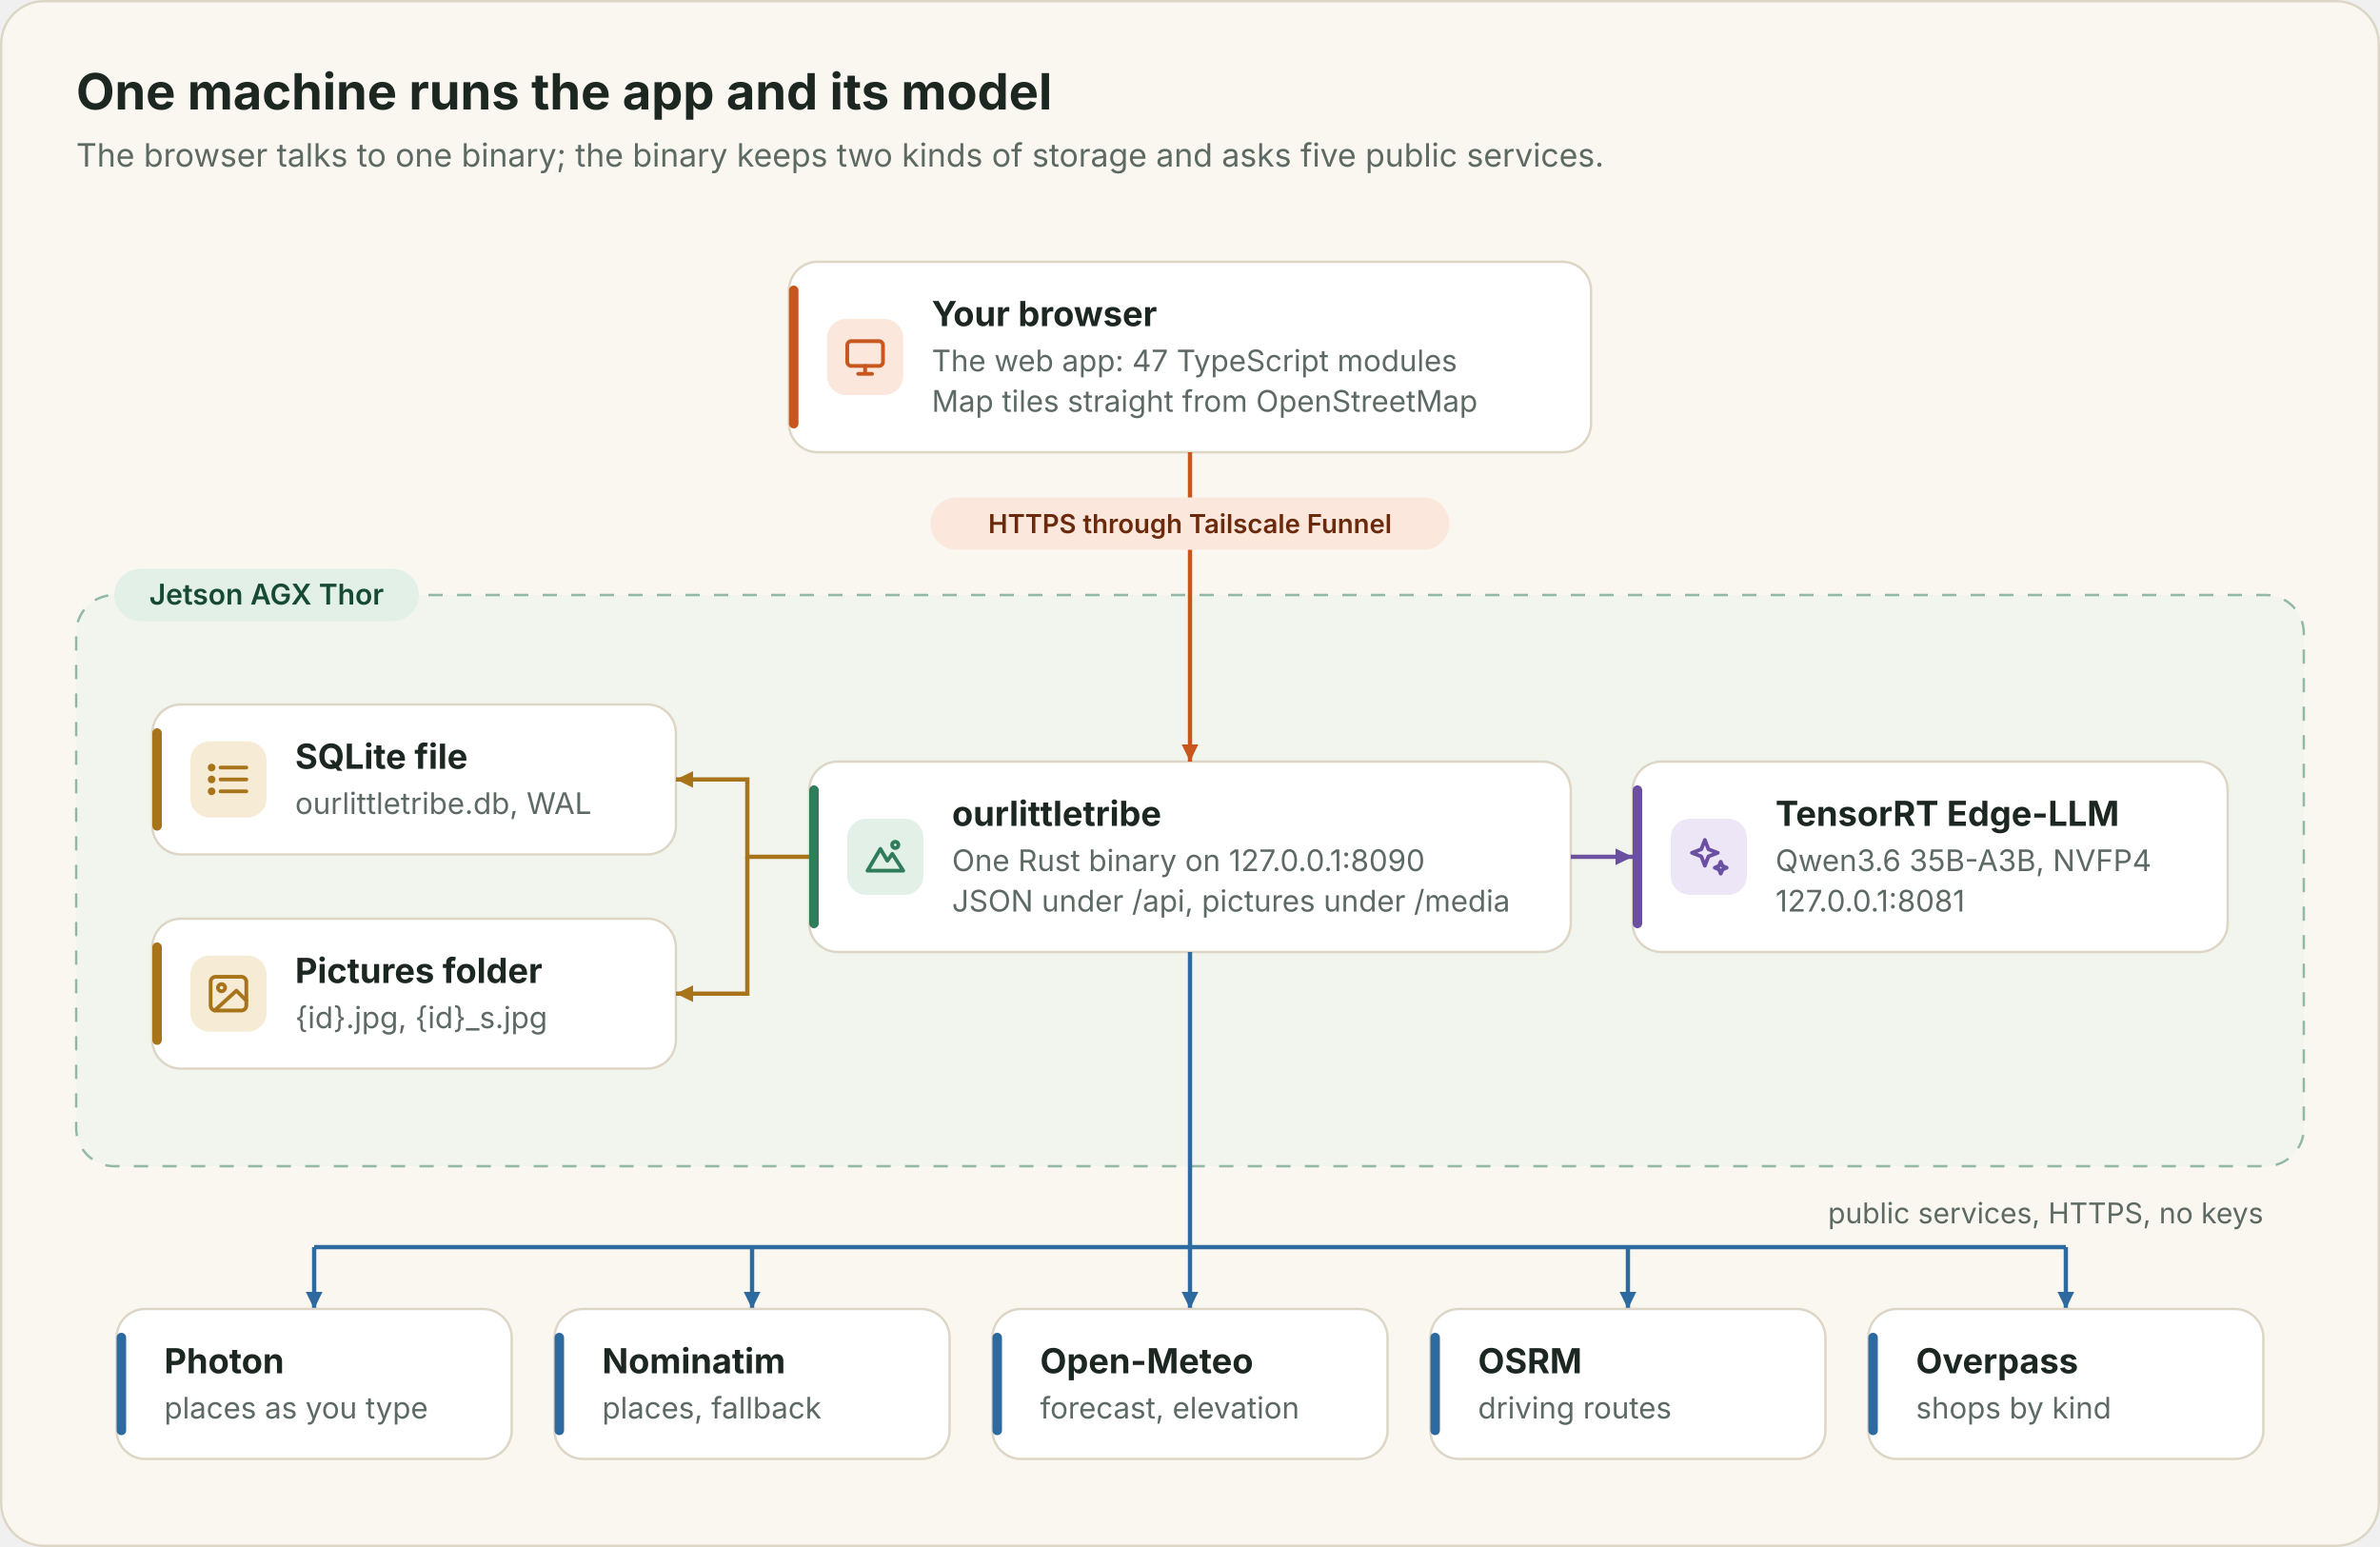
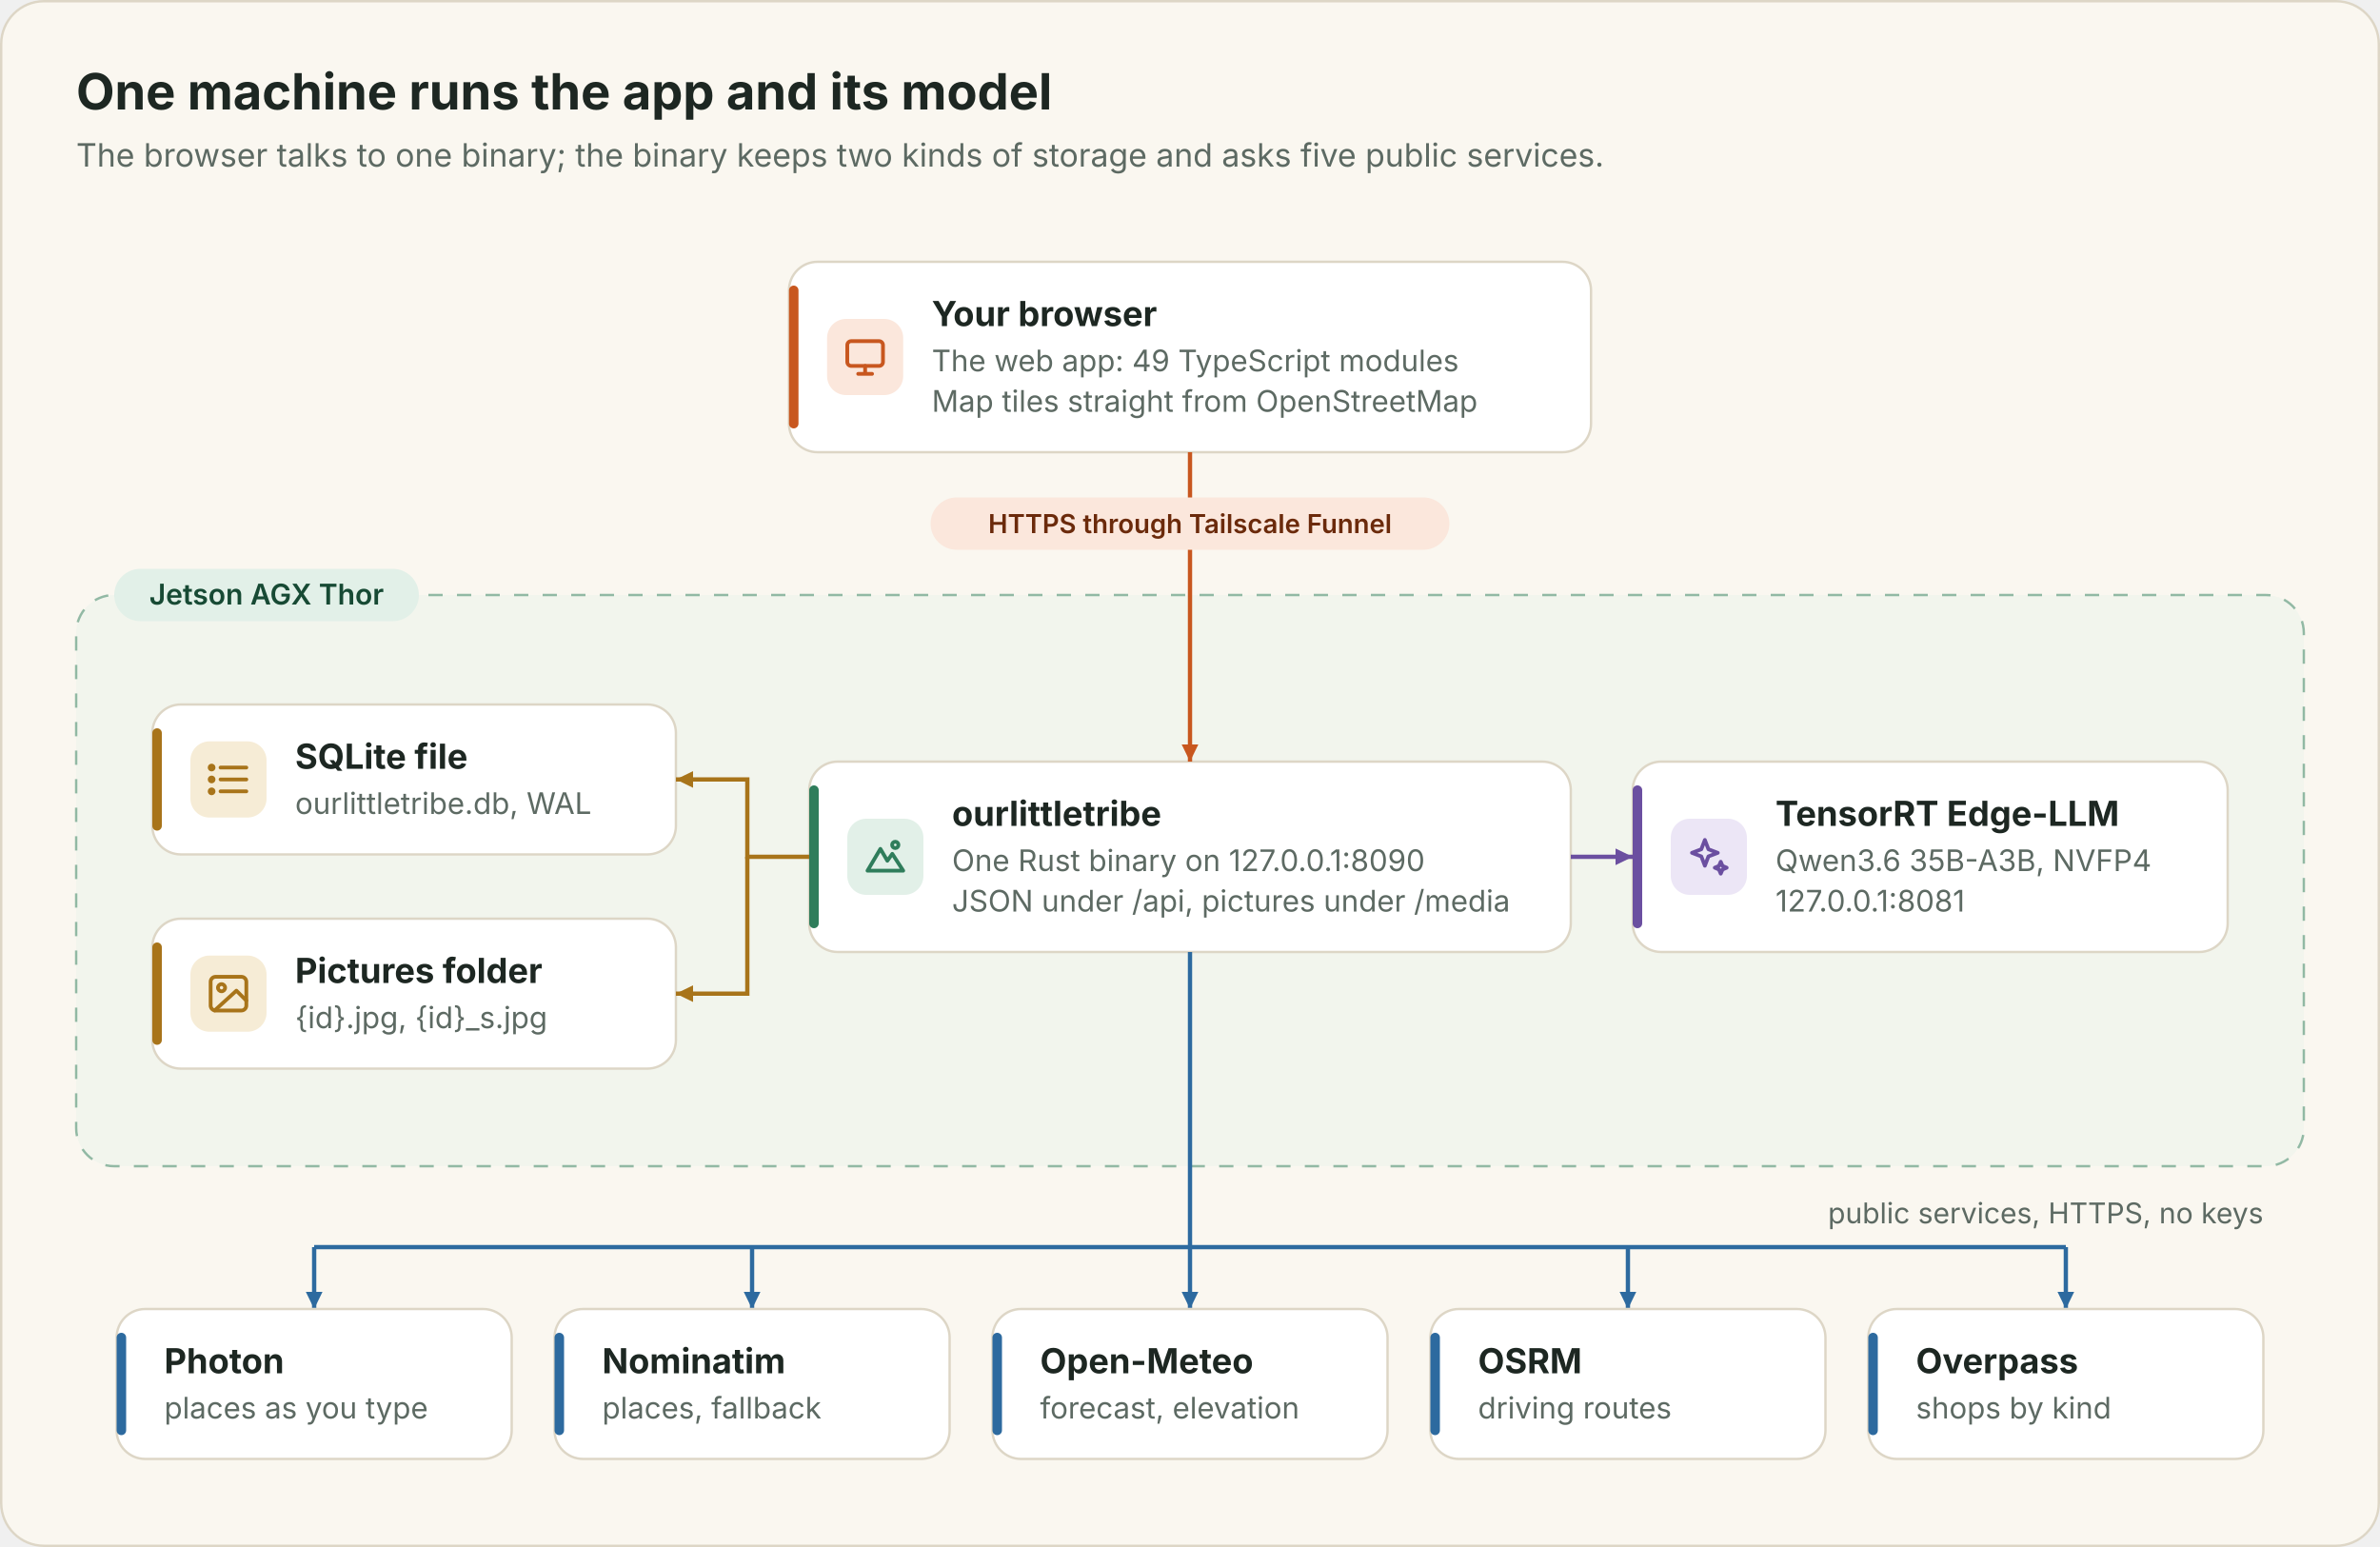
<svg xmlns="http://www.w3.org/2000/svg" viewBox="0 0 1000 650" width="1000" height="650" role="img">
  <rect x="0.5" y="0.5" width="999" height="649" rx="18" fill="#faf7f0" stroke="#ddd6c6" />
  <text x="32" y="46" font-family="Inter, 'Helvetica Neue', Arial, sans-serif" font-size="21" font-weight="700" fill="#1d2722" text-anchor="start">One machine runs the app and its model</text>
  <text x="32" y="70" font-family="Inter, 'Helvetica Neue', Arial, sans-serif" font-size="13.5" font-weight="400" fill="#5d6a63" text-anchor="start">The browser talks to one binary; the binary keeps two kinds of storage and asks five public services.</text>
  <rect x="32" y="250" width="936" height="240" rx="16" fill="#e2f0e8" fill-opacity=".35" stroke="#2f7d5b" stroke-opacity=".5" stroke-dasharray="6 6" />
  <rect x="48" y="239" width="128" height="22" rx="11" fill="#e2f0e8" />
  <text x="112" y="254" font-family="Inter, 'Helvetica Neue', Arial, sans-serif" font-size="12" font-weight="600" fill="#174a34" text-anchor="middle">Jetson AGX Thor</text>
  <g>
    <rect x="331.5" y="110" width="337" height="80" rx="12" fill="#ffffff" stroke="#ddd6c6" />
    <rect x="331.5" y="120" width="4" height="60" rx="2" fill="#c8571f" />
    <rect x="347.5" y="134" width="32" height="32" rx="8" fill="#fbe7dc" />
    <g transform="translate(353.5 140) scale(0.8333333)" fill="none" stroke="#c8571f" stroke-width="1.9" stroke-linecap="round" stroke-linejoin="round">
      <rect x="3" y="4" width="18" height="12.5" rx="2" />
      <path d="M8.5 20.5h7M12 16.5v4" />
    </g>
    <text x="391.5" y="137" font-family="Inter, 'Helvetica Neue', Arial, sans-serif" font-size="14.5" font-weight="650" fill="#1d2722" text-anchor="start">Your browser</text>
-     <text x="391.5" y="156" font-family="Inter, 'Helvetica Neue', Arial, sans-serif" font-size="12.5" font-weight="400" fill="#5d6a63" text-anchor="start">The web app: 47 TypeScript modules</text>
+     <text x="391.5" y="156" font-family="Inter, 'Helvetica Neue', Arial, sans-serif" font-size="12.5" font-weight="400" fill="#5d6a63" text-anchor="start">The web app: 49 TypeScript modules</text>
    <text x="391.5" y="173" font-family="Inter, 'Helvetica Neue', Arial, sans-serif" font-size="12.5" font-weight="400" fill="#5d6a63" text-anchor="start">Map tiles straight from OpenStreetMap</text>
  </g>
  <g>
    <rect x="340" y="320" width="320" height="80" rx="12" fill="#ffffff" stroke="#ddd6c6" />
    <rect x="340" y="330" width="4" height="60" rx="2" fill="#2f7d5b" />
    <rect x="356" y="344" width="32" height="32" rx="8" fill="#e2f0e8" />
    <g transform="translate(362 350) scale(0.8333333)" fill="none" stroke="#2f7d5b" stroke-width="1.9" stroke-linecap="round" stroke-linejoin="round">
      <path d="m3 19 6.5-11 3.5 6 2.5-3.5L21 19z" />
      <circle cx="17" cy="6" r="1.6" />
    </g>
    <text x="400" y="347" font-family="Inter, 'Helvetica Neue', Arial, sans-serif" font-size="14.5" font-weight="650" fill="#1d2722" text-anchor="start">ourlittletribe</text>
    <text x="400" y="366" font-family="Inter, 'Helvetica Neue', Arial, sans-serif" font-size="12.5" font-weight="400" fill="#5d6a63" text-anchor="start">One Rust binary on 127.0.0.1:8090</text>
    <text x="400" y="383" font-family="Inter, 'Helvetica Neue', Arial, sans-serif" font-size="12.5" font-weight="400" fill="#5d6a63" text-anchor="start">JSON under /api, pictures under /media</text>
  </g>
  <g>
    <rect x="64" y="296" width="220" height="63" rx="12" fill="#ffffff" stroke="#ddd6c6" />
    <rect x="64" y="306" width="4" height="43" rx="2" fill="#a8741a" />
    <rect x="80" y="311.5" width="32" height="32" rx="8" fill="#f6ecd6" />
    <g transform="translate(86 317.5) scale(0.8333333)" fill="none" stroke="#a8741a" stroke-width="1.9" stroke-linecap="round" stroke-linejoin="round">
      <path d="M8 6h13M8 12h13M8 18h13" />
      <circle cx="3.5" cy="6" r="1" />
      <circle cx="3.5" cy="12" r="1" />
      <circle cx="3.5" cy="18" r="1" />
    </g>
    <text x="124" y="323" font-family="Inter, 'Helvetica Neue', Arial, sans-serif" font-size="14.5" font-weight="650" fill="#1d2722" text-anchor="start">SQLite file</text>
    <text x="124" y="342" font-family="Inter, 'Helvetica Neue', Arial, sans-serif" font-size="12.5" font-weight="400" fill="#5d6a63" text-anchor="start">ourlittletribe.db, WAL</text>
  </g>
  <g>
    <rect x="64" y="386" width="220" height="63" rx="12" fill="#ffffff" stroke="#ddd6c6" />
    <rect x="64" y="396" width="4" height="43" rx="2" fill="#a8741a" />
    <rect x="80" y="401.5" width="32" height="32" rx="8" fill="#f6ecd6" />
    <g transform="translate(86 407.5) scale(0.8333333)" fill="none" stroke="#a8741a" stroke-width="1.9" stroke-linecap="round" stroke-linejoin="round">
      <rect x="3" y="3.5" width="18" height="17" rx="2.5" />
      <circle cx="8.5" cy="9" r="1.8" />
      <path d="m21 15.5-5-5L5 20.5" />
    </g>
    <text x="124" y="413" font-family="Inter, 'Helvetica Neue', Arial, sans-serif" font-size="14.5" font-weight="650" fill="#1d2722" text-anchor="start">Pictures folder</text>
    <text x="124" y="432" font-family="Inter, 'Helvetica Neue', Arial, sans-serif" font-size="12.5" font-weight="400" fill="#5d6a63" text-anchor="start">{id}.jpg, {id}_s.jpg</text>
  </g>
  <g>
    <rect x="686" y="320" width="250" height="80" rx="12" fill="#ffffff" stroke="#ddd6c6" />
    <rect x="686" y="330" width="4" height="60" rx="2" fill="#6b4fa0" />
    <rect x="702" y="344" width="32" height="32" rx="8" fill="#ece6f6" />
    <g transform="translate(708 350) scale(0.8333333)" fill="none" stroke="#6b4fa0" stroke-width="1.9" stroke-linecap="round" stroke-linejoin="round">
      <path d="M10 3.5 11.8 8.2 16.5 10l-4.7 1.8L10 16.5l-1.8-4.7L3.5 10l4.7-1.8z" />
      <path d="M18 14.5l.9 2.1 2.1.9-2.1.9-.9 2.1-.9-2.1-2.1-.9 2.1-.9z" />
    </g>
    <text x="746" y="347" font-family="Inter, 'Helvetica Neue', Arial, sans-serif" font-size="14.5" font-weight="650" fill="#1d2722" text-anchor="start">TensorRT Edge-LLM</text>
    <text x="746" y="366" font-family="Inter, 'Helvetica Neue', Arial, sans-serif" font-size="12.5" font-weight="400" fill="#5d6a63" text-anchor="start">Qwen3.6 35B-A3B, NVFP4</text>
    <text x="746" y="383" font-family="Inter, 'Helvetica Neue', Arial, sans-serif" font-size="12.5" font-weight="400" fill="#5d6a63" text-anchor="start">127.0.0.1:8081</text>
  </g>
  <path d="M500 190 L500 320" fill="none" stroke="#c8571f" stroke-width="1.8" />
  <path d="M496.5 312.8 L500 320 L503.5 312.8 Z" fill="#c8571f" />
  <rect x="391" y="209" width="218" height="22" rx="11" fill="#fbe7dc" />
  <text x="500" y="224" font-family="Inter, 'Helvetica Neue', Arial, sans-serif" font-size="11" font-weight="600" fill="#6b2a0b" text-anchor="middle">HTTPS through Tailscale Funnel</text>
  <path d="M340 360 L314 360 L314 327.5 L284 327.5" fill="none" stroke="#a8741a" stroke-width="1.8" />
  <path d="M291.2 324.0 L284 327.5 L291.2 331.0 Z" fill="#a8741a" />
  <path d="M314 360 L314 417.5 L284 417.5" fill="none" stroke="#a8741a" stroke-width="1.8" />
  <path d="M291.2 414.0 L284 417.5 L291.2 421.0 Z" fill="#a8741a" />
  <path d="M660 360 L686 360" fill="none" stroke="#6b4fa0" stroke-width="1.8" />
  <path d="M678.8 363.5 L686 360 L678.8 356.5 Z" fill="#6b4fa0" />
  <path d="M500 400 V524 M132 524 H868" stroke="#2d6a9f" stroke-width="1.8" fill="none" />
  <path d="M132 524 L132 550" fill="none" stroke="#2d6a9f" stroke-width="1.8" />
  <path d="M128.5 542.8 L132 550 L135.5 542.8 Z" fill="#2d6a9f" />
  <path d="M316 524 L316 550" fill="none" stroke="#2d6a9f" stroke-width="1.8" />
  <path d="M312.5 542.8 L316 550 L319.5 542.8 Z" fill="#2d6a9f" />
  <path d="M500 524 L500 550" fill="none" stroke="#2d6a9f" stroke-width="1.8" />
  <path d="M496.5 542.8 L500 550 L503.5 542.8 Z" fill="#2d6a9f" />
  <path d="M684 524 L684 550" fill="none" stroke="#2d6a9f" stroke-width="1.8" />
  <path d="M680.5 542.8 L684 550 L687.5 542.8 Z" fill="#2d6a9f" />
  <path d="M868 524 L868 550" fill="none" stroke="#2d6a9f" stroke-width="1.8" />
  <path d="M864.5 542.8 L868 550 L871.5 542.8 Z" fill="#2d6a9f" />
  <text x="951" y="514" font-family="Inter, 'Helvetica Neue', Arial, sans-serif" font-size="12" font-weight="400" fill="#5d6a63" text-anchor="end">public services, HTTPS, no keys</text>
  <g>
    <rect x="49" y="550" width="166" height="63" rx="12" fill="#ffffff" stroke="#ddd6c6" />
    <rect x="49" y="560" width="4" height="43" rx="2" fill="#2d6a9f" />
    <text x="69" y="577" font-family="Inter, 'Helvetica Neue', Arial, sans-serif" font-size="14.5" font-weight="650" fill="#1d2722" text-anchor="start">Photon</text>
    <text x="69" y="596" font-family="Inter, 'Helvetica Neue', Arial, sans-serif" font-size="12.5" font-weight="400" fill="#5d6a63" text-anchor="start">places as you type</text>
  </g>
  <g>
    <rect x="233" y="550" width="166" height="63" rx="12" fill="#ffffff" stroke="#ddd6c6" />
    <rect x="233" y="560" width="4" height="43" rx="2" fill="#2d6a9f" />
    <text x="253" y="577" font-family="Inter, 'Helvetica Neue', Arial, sans-serif" font-size="14.5" font-weight="650" fill="#1d2722" text-anchor="start">Nominatim</text>
    <text x="253" y="596" font-family="Inter, 'Helvetica Neue', Arial, sans-serif" font-size="12.5" font-weight="400" fill="#5d6a63" text-anchor="start">places, fallback</text>
  </g>
  <g>
    <rect x="417" y="550" width="166" height="63" rx="12" fill="#ffffff" stroke="#ddd6c6" />
    <rect x="417" y="560" width="4" height="43" rx="2" fill="#2d6a9f" />
    <text x="437" y="577" font-family="Inter, 'Helvetica Neue', Arial, sans-serif" font-size="14.5" font-weight="650" fill="#1d2722" text-anchor="start">Open-Meteo</text>
    <text x="437" y="596" font-family="Inter, 'Helvetica Neue', Arial, sans-serif" font-size="12.5" font-weight="400" fill="#5d6a63" text-anchor="start">forecast, elevation</text>
  </g>
  <g>
    <rect x="601" y="550" width="166" height="63" rx="12" fill="#ffffff" stroke="#ddd6c6" />
    <rect x="601" y="560" width="4" height="43" rx="2" fill="#2d6a9f" />
    <text x="621" y="577" font-family="Inter, 'Helvetica Neue', Arial, sans-serif" font-size="14.5" font-weight="650" fill="#1d2722" text-anchor="start">OSRM</text>
    <text x="621" y="596" font-family="Inter, 'Helvetica Neue', Arial, sans-serif" font-size="12.5" font-weight="400" fill="#5d6a63" text-anchor="start">driving routes</text>
  </g>
  <g>
    <rect x="785" y="550" width="166" height="63" rx="12" fill="#ffffff" stroke="#ddd6c6" />
    <rect x="785" y="560" width="4" height="43" rx="2" fill="#2d6a9f" />
    <text x="805" y="577" font-family="Inter, 'Helvetica Neue', Arial, sans-serif" font-size="14.5" font-weight="650" fill="#1d2722" text-anchor="start">Overpass</text>
    <text x="805" y="596" font-family="Inter, 'Helvetica Neue', Arial, sans-serif" font-size="12.5" font-weight="400" fill="#5d6a63" text-anchor="start">shops by kind</text>
  </g>
</svg>
